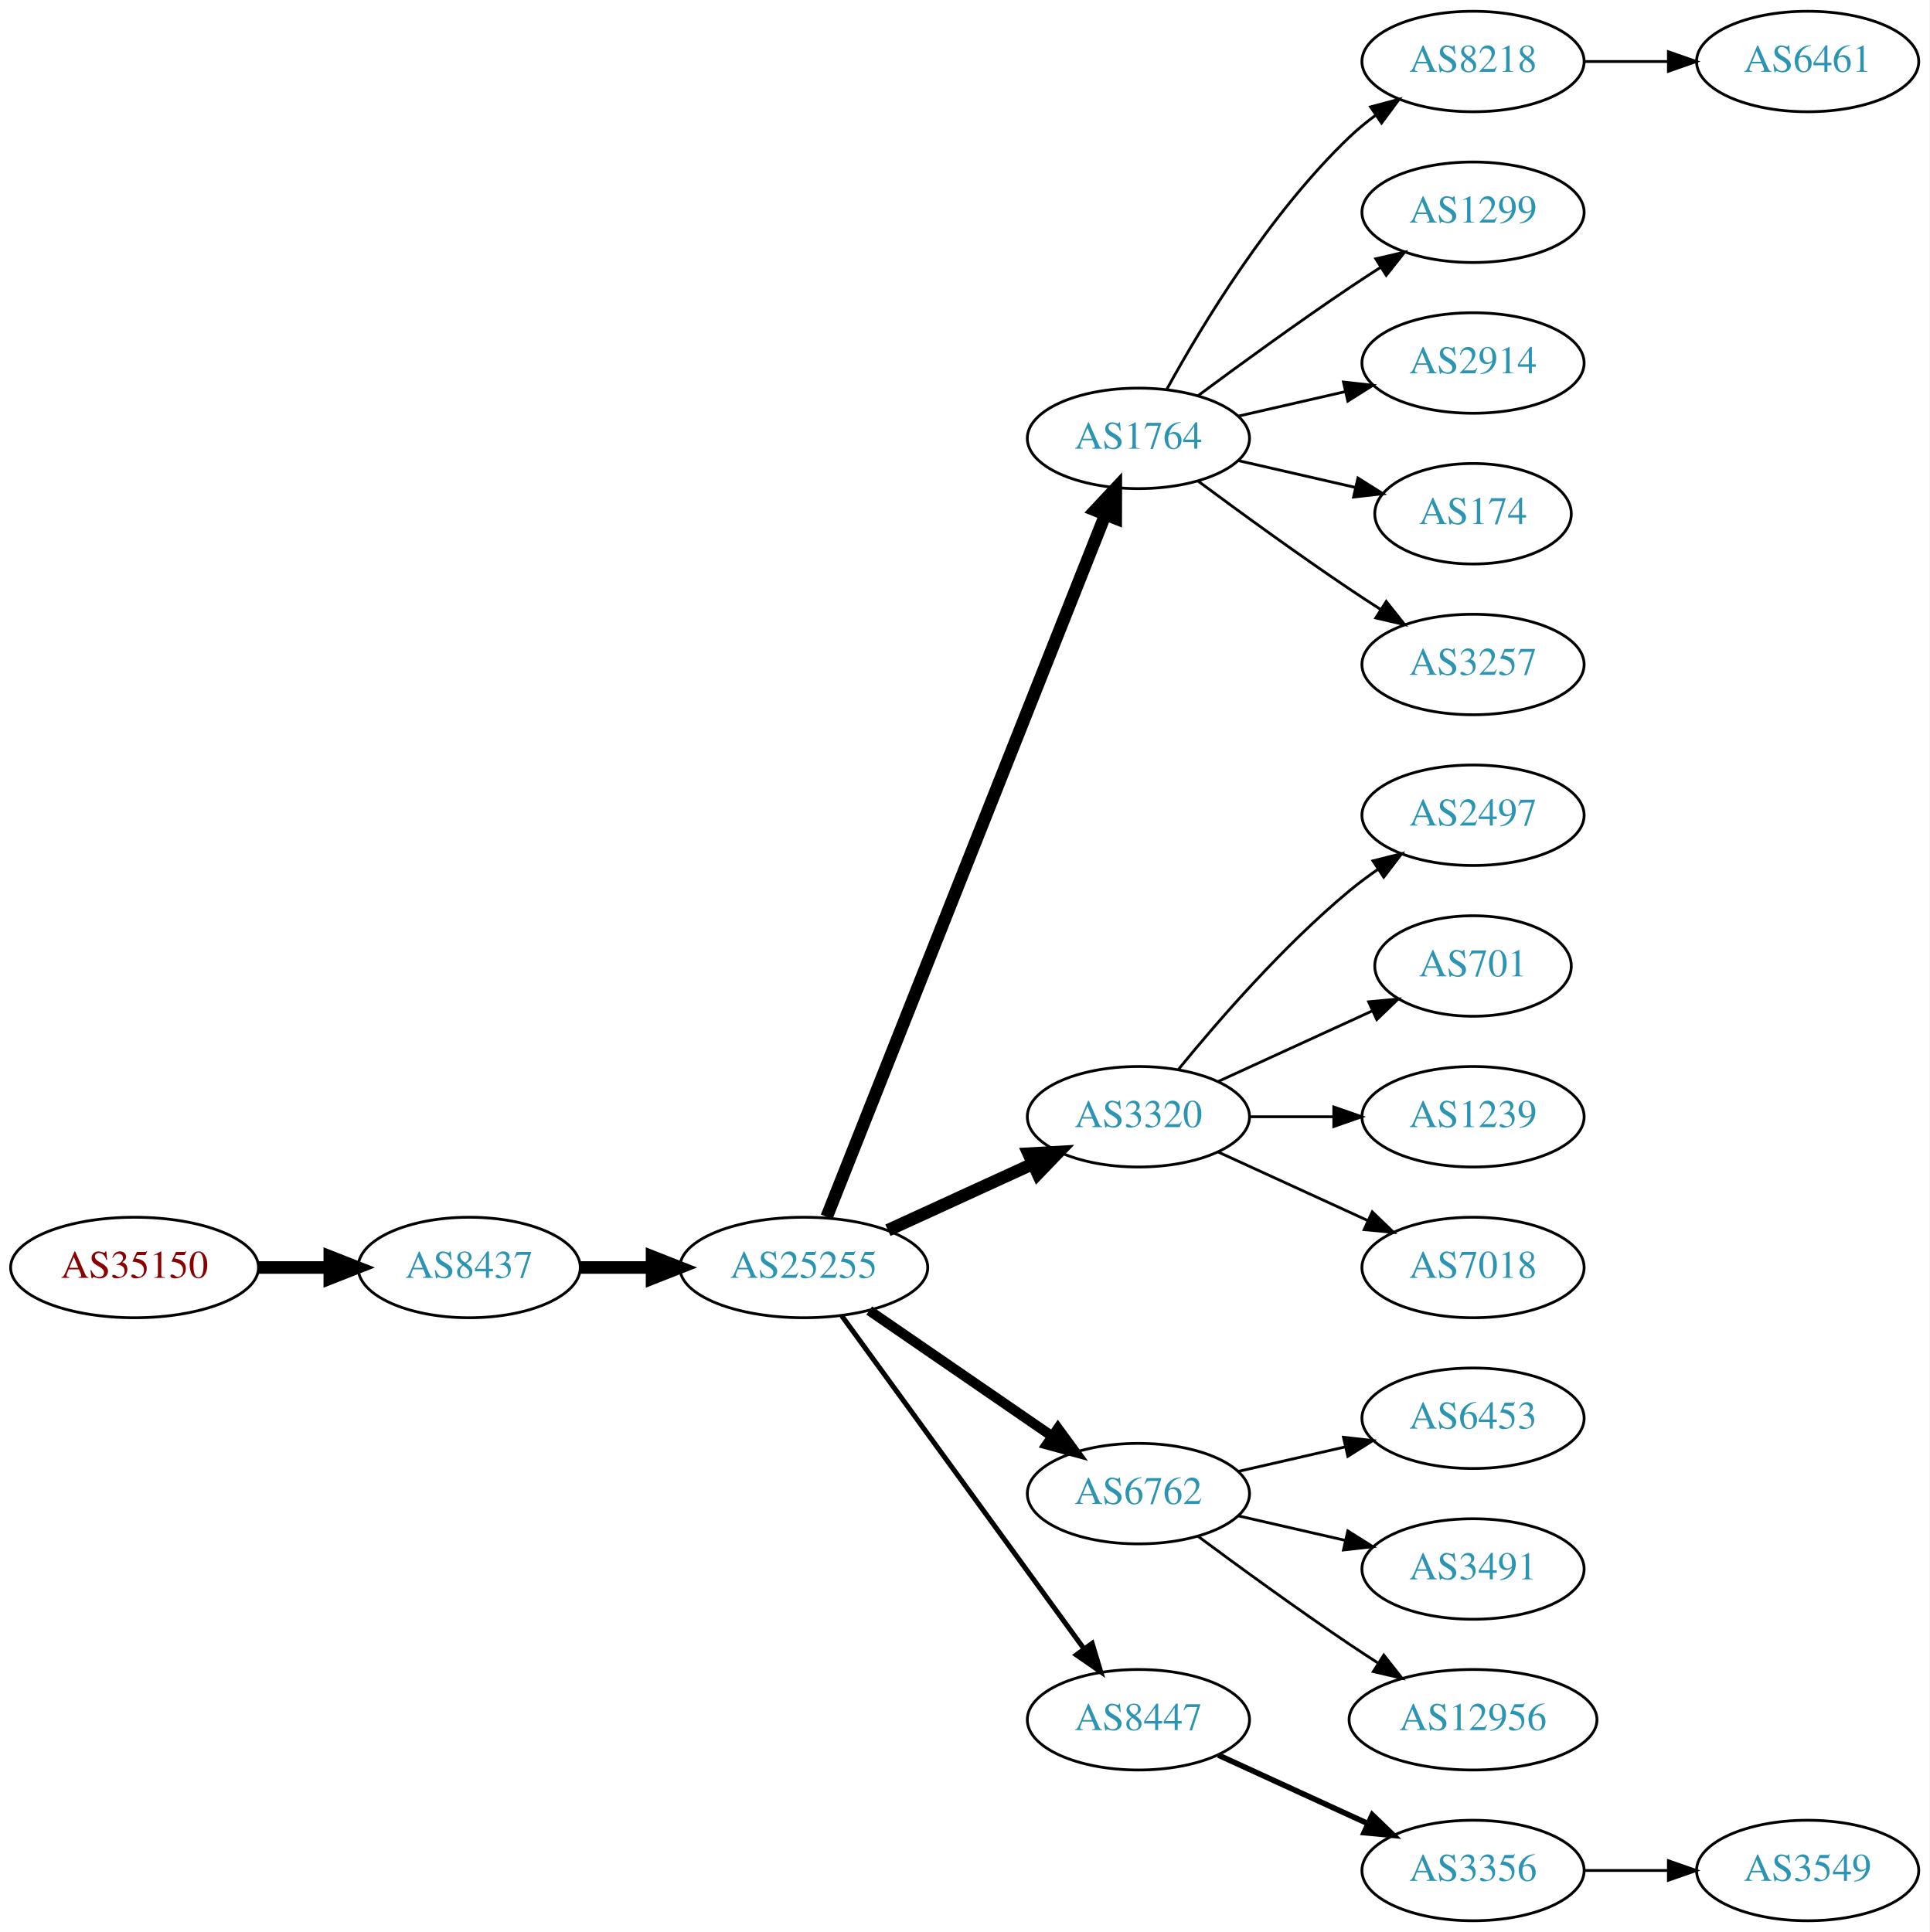
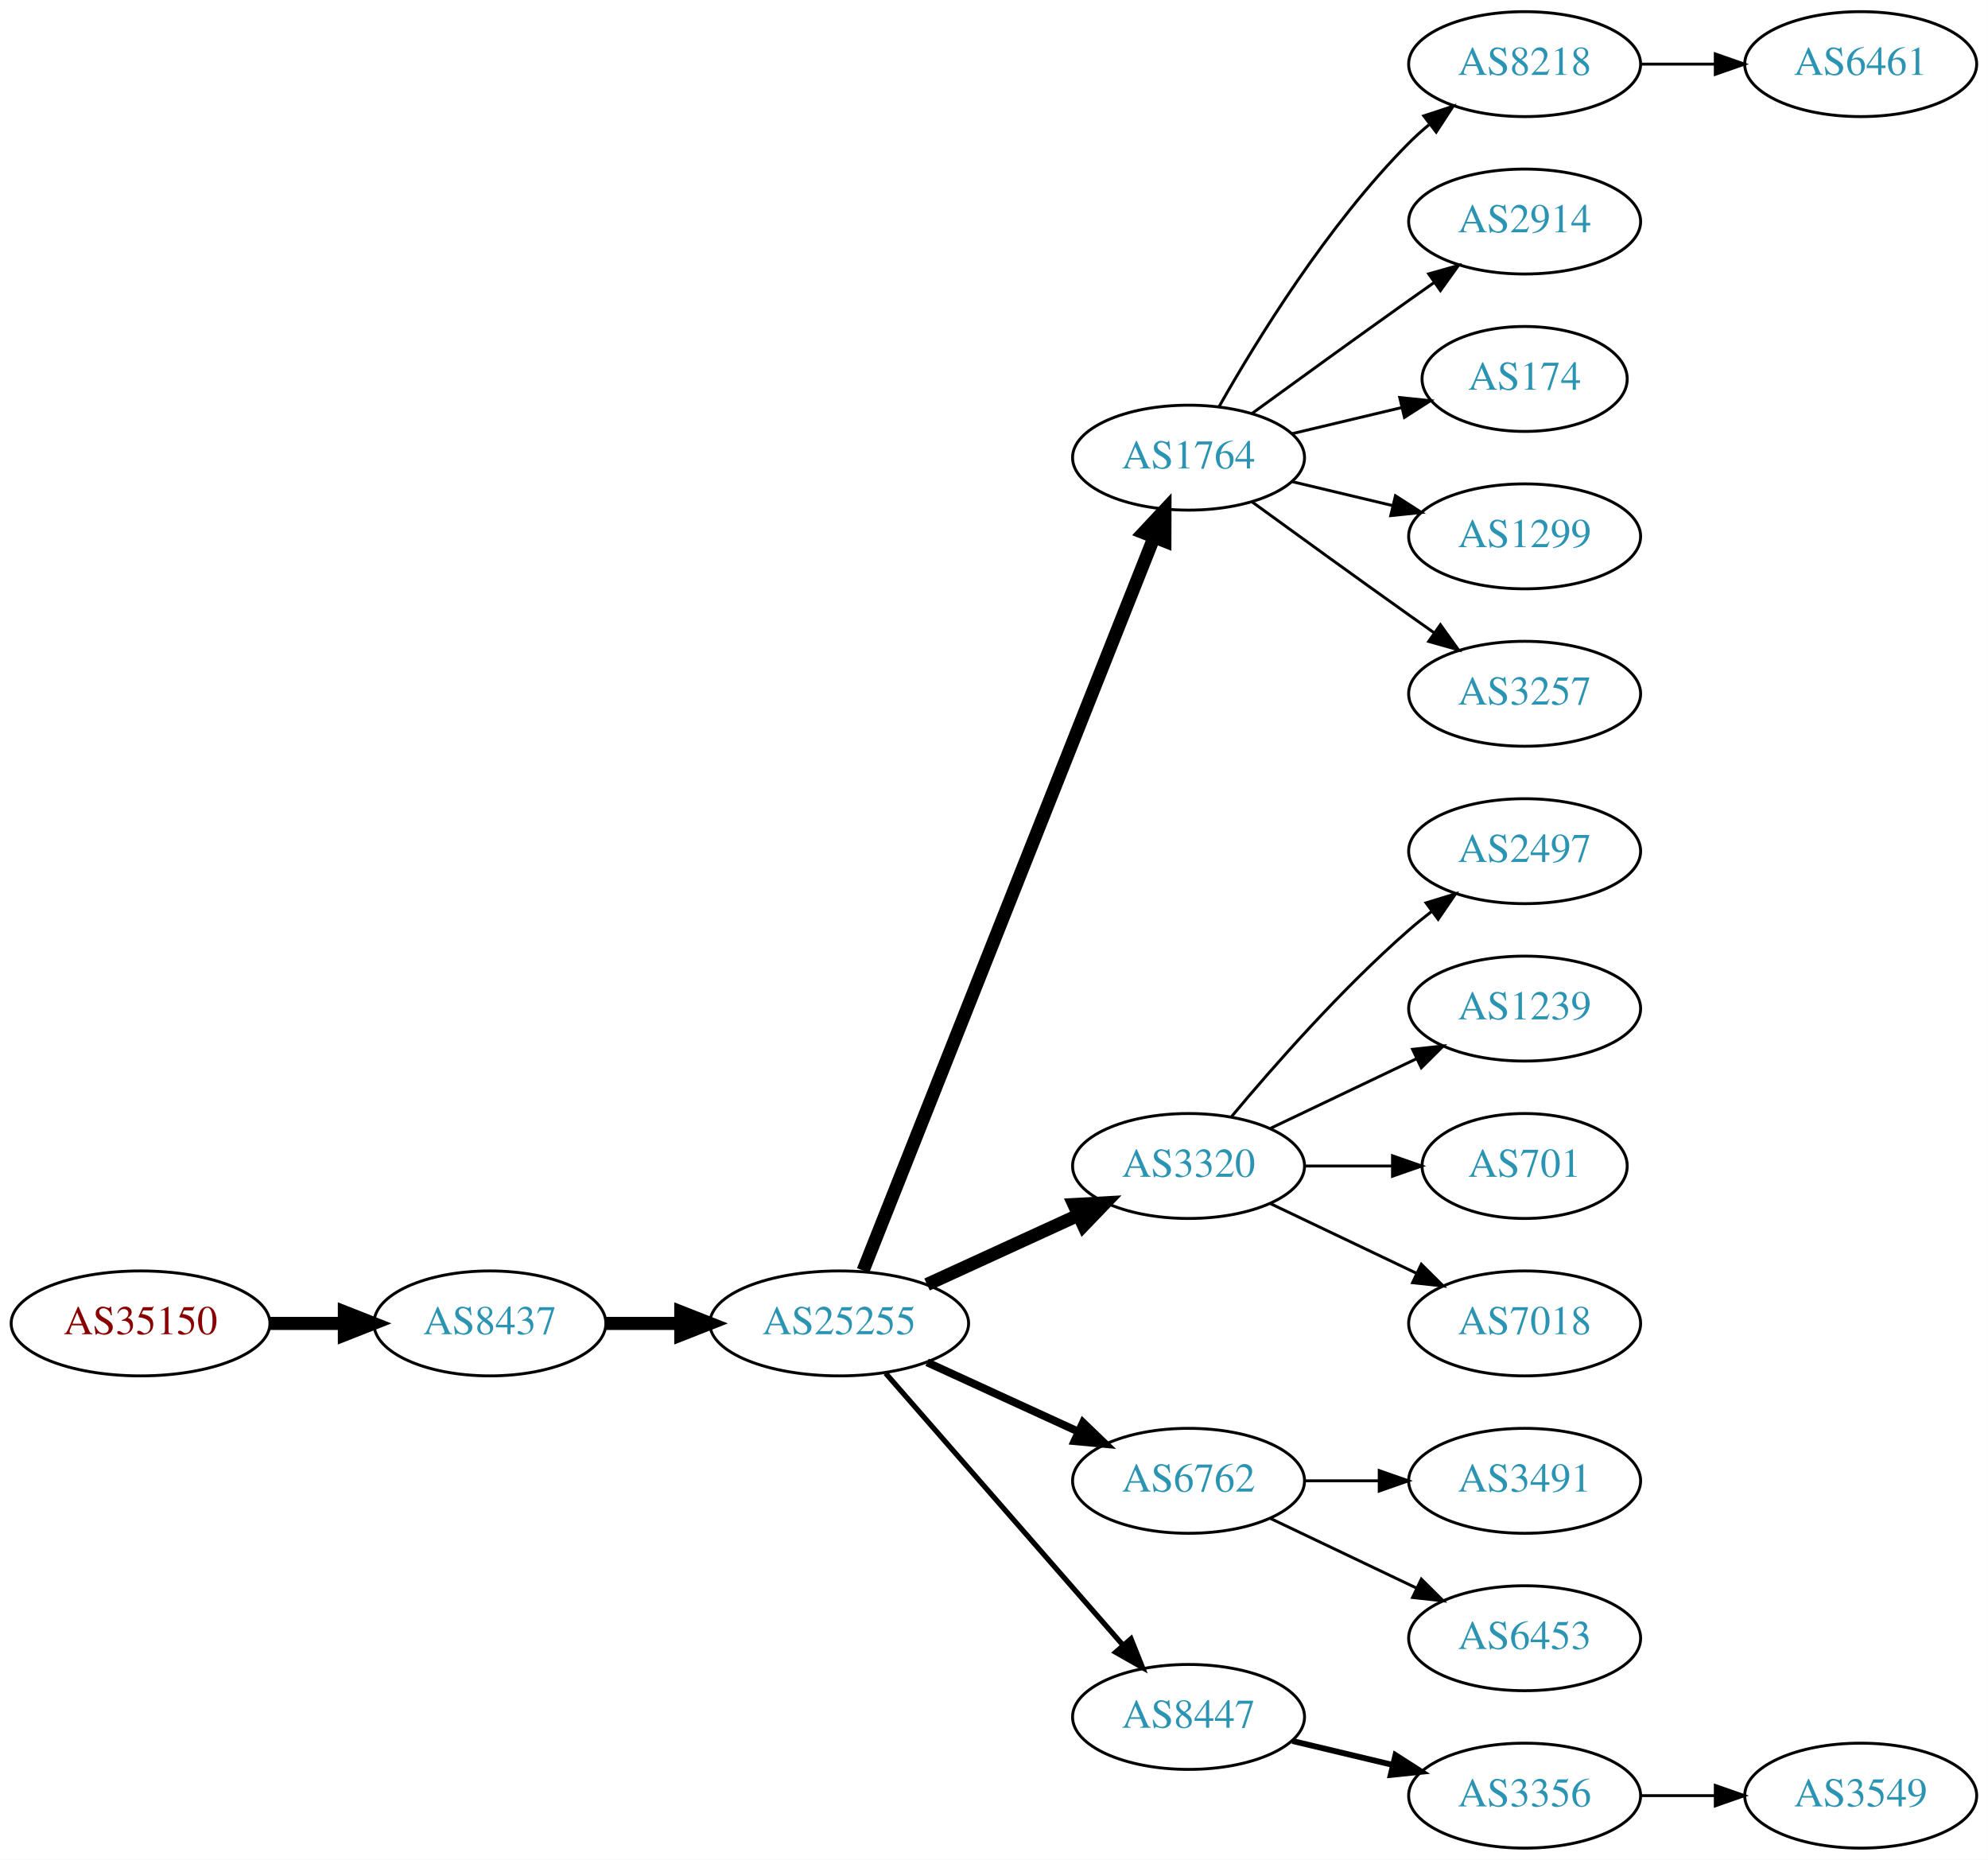
- <svg xmlns="http://www.w3.org/2000/svg" xmlns:xlink="http://www.w3.org/1999/xlink" width="691pt" height="692pt" viewBox="0.00 0.00 691.06 692.00">
-   <g id="graph0" class="graph" transform="scale(1 1) rotate(0) translate(4 688)">
-     <polygon fill="white" stroke="none" points="-4,4 -4,-688 687.055,-688 687.055,4 -4,4" />
+ <svg xmlns="http://www.w3.org/2000/svg" xmlns:xlink="http://www.w3.org/1999/xlink" width="682pt" height="638pt" viewBox="0.00 0.00 681.96 638.00">
+   <g id="graph0" class="graph" transform="scale(1 1) rotate(0) translate(4 634)">
+     <polygon fill="white" stroke="none" points="-4,4 -4,-634 677.956,-634 677.956,4 -4,4" />
    <g id="node1" class="node">
      <g id="a_node1">
        <a xlink:href="/asn/35150" xlink:title="AS35150 ~ voestalpine Tubulars GmbH &amp; Co KG [AT]">
-           <ellipse fill="#ffffff" stroke="black" cx="44.196" cy="-234" rx="44.393" ry="18" />
-           <text text-anchor="middle" x="44.196" y="-230.3" font-family="Times,serif" font-size="14.00" fill="#880000">AS35150</text>
+           <ellipse fill="#ffffff" stroke="black" cx="44.196" cy="-180" rx="44.393" ry="18" />
+           <text text-anchor="middle" x="44.196" y="-176.3" font-family="Times,serif" font-size="14.00" fill="#880000">AS35150</text>
        </a>
      </g>
    </g>
    <g id="node2" class="node">
      <g id="a_node2">
        <a xlink:href="/asn/8437" xlink:title="AS8437 ~ Hutchison Drei Austria GmbH [AT]">
-           <ellipse fill="#ffffff" stroke="black" cx="164.039" cy="-234" rx="39.794" ry="18" />
-           <text text-anchor="middle" x="164.039" y="-230.3" font-family="Times,serif" font-size="14.00" fill="#2c94b3">AS8437</text>
+           <ellipse fill="#ffffff" stroke="black" cx="164.039" cy="-180" rx="39.794" ry="18" />
+           <text text-anchor="middle" x="164.039" y="-176.3" font-family="Times,serif" font-size="14.00" fill="#2c94b3">AS8437</text>
        </a>
      </g>
    </g>
    <g id="edge1" class="edge">
-       <path fill="none" stroke="black" stroke-width="4.5" d="M88.407,-234C96.72,-234 105.482,-234 113.965,-234" />
-       <polygon fill="black" stroke="black" stroke-width="4.5" points="114.123,-237.938 124.123,-234 114.123,-230.063 114.123,-237.938" />
+       <path fill="none" stroke="black" stroke-width="4.5" d="M88.407,-180C96.72,-180 105.482,-180 113.965,-180" />
+       <polygon fill="black" stroke="black" stroke-width="4.5" points="114.123,-183.938 124.123,-180 114.123,-176.063 114.123,-183.938" />
    </g>
    <g id="node3" class="node">
      <g id="a_node3">
        <a xlink:href="/asn/25255" xlink:title="AS25255 ~ ==&gt; TELE2 AUSTRIA &lt;== [AT]">
-           <ellipse fill="#ffffff" stroke="black" cx="283.881" cy="-234" rx="44.393" ry="18" />
-           <text text-anchor="middle" x="283.881" y="-230.3" font-family="Times,serif" font-size="14.00" fill="#2c94b3">AS25255</text>
+           <ellipse fill="#ffffff" stroke="black" cx="283.881" cy="-180" rx="44.393" ry="18" />
+           <text text-anchor="middle" x="283.881" y="-176.3" font-family="Times,serif" font-size="14.00" fill="#2c94b3">AS25255</text>
        </a>
      </g>
    </g>
    <g id="edge2" class="edge">
-       <path fill="none" stroke="black" stroke-width="4.5" d="M203.951,-234C212.054,-234 220.729,-234 229.255,-234" />
-       <polygon fill="black" stroke="black" stroke-width="4.5" points="229.533,-237.938 239.533,-234 229.533,-230.063 229.533,-237.938" />
+       <path fill="none" stroke="black" stroke-width="4.5" d="M203.951,-180C212.054,-180 220.729,-180 229.255,-180" />
+       <polygon fill="black" stroke="black" stroke-width="4.5" points="229.533,-183.938 239.533,-180 229.533,-176.063 229.533,-183.938" />
    </g>
    <g id="node4" class="node">
      <g id="a_node4">
        <a xlink:href="/asn/1764" xlink:title="AS1764 ~ NEXTLAYER-AS [AT]">
-           <ellipse fill="#ffffff" stroke="black" cx="403.724" cy="-531" rx="39.794" ry="18" />
-           <text text-anchor="middle" x="403.724" y="-527.3" font-family="Times,serif" font-size="14.00" fill="#2c94b3">AS1764</text>
+           <ellipse fill="#ffffff" stroke="black" cx="403.724" cy="-477" rx="39.794" ry="18" />
+           <text text-anchor="middle" x="403.724" y="-473.3" font-family="Times,serif" font-size="14.00" fill="#2c94b3">AS1764</text>
        </a>
      </g>
    </g>
    <g id="edge3" class="edge">
-       <path fill="none" stroke="black" stroke-width="4.5" d="M292.075,-252.132C312.01,-302.373 368.052,-443.615 391.833,-503.553" />
-       <polygon fill="black" stroke="black" stroke-width="4.5" points="388.276,-505.263 395.624,-513.106 395.596,-502.358 388.276,-505.263" />
+       <path fill="none" stroke="black" stroke-width="4.5" d="M292.075,-198.132C312.01,-248.373 368.052,-389.615 391.833,-449.553" />
+       <polygon fill="black" stroke="black" stroke-width="4.5" points="388.276,-451.263 395.624,-459.106 395.596,-448.358 388.276,-451.263" />
    </g>
    <g id="node5" class="node">
      <g id="a_node5">
        <a xlink:href="/asn/3320" xlink:title="AS3320 ~ DTAG [DE]">
-           <ellipse fill="#ffffff" stroke="black" cx="403.724" cy="-288" rx="39.794" ry="18" />
-           <text text-anchor="middle" x="403.724" y="-284.3" font-family="Times,serif" font-size="14.00" fill="#2c94b3">AS3320</text>
+           <ellipse fill="#ffffff" stroke="black" cx="403.724" cy="-234" rx="39.794" ry="18" />
+           <text text-anchor="middle" x="403.724" y="-230.3" font-family="Times,serif" font-size="14.00" fill="#2c94b3">AS3320</text>
        </a>
      </g>
    </g>
    <g id="edge4" class="edge">
-       <path fill="none" stroke="black" stroke-width="4.5" d="M314.011,-247.348C329.622,-254.502 349.02,-263.391 365.692,-271.03" />
-       <polygon fill="black" stroke="black" stroke-width="4.5" points="364.412,-274.775 375.144,-275.362 367.693,-267.616 364.412,-274.775" />
+       <path fill="none" stroke="black" stroke-width="4.5" d="M314.011,-193.348C329.622,-200.502 349.02,-209.391 365.692,-217.03" />
+       <polygon fill="black" stroke="black" stroke-width="4.5" points="364.412,-220.775 375.144,-221.362 367.693,-213.616 364.412,-220.775" />
    </g>
    <g id="node6" class="node">
      <g id="a_node6">
        <a xlink:href="/asn/6762" xlink:title="AS6762 ~ TELECOM ITALIA SPARKLE S.p.A. [IT]">
-           <ellipse fill="#ffffff" stroke="black" cx="403.724" cy="-153" rx="39.794" ry="18" />
-           <text text-anchor="middle" x="403.724" y="-149.3" font-family="Times,serif" font-size="14.00" fill="#2c94b3">AS6762</text>
+           <ellipse fill="#ffffff" stroke="black" cx="403.724" cy="-126" rx="39.794" ry="18" />
+           <text text-anchor="middle" x="403.724" y="-122.3" font-family="Times,serif" font-size="14.00" fill="#2c94b3">AS6762</text>
        </a>
      </g>
    </g>
    <g id="edge5" class="edge">
-       <path fill="none" stroke="black" stroke-width="3.6" d="M307.324,-218.574C325.905,-205.802 352.466,-187.545 372.846,-173.537" />
-       <polygon fill="black" stroke="black" stroke-width="3.6" points="374.902,-176.371 381.16,-167.822 370.936,-170.602 374.902,-176.371" />
+       <path fill="none" stroke="black" stroke-width="2.7" d="M314.011,-166.652C329.622,-159.498 349.02,-150.609 365.692,-142.97" />
+       <polygon fill="black" stroke="black" stroke-width="2.7" points="367.511,-145.986 375.144,-138.638 364.595,-139.622 367.511,-145.986" />
    </g>
    <g id="node7" class="node">
      <g id="a_node7">
        <a xlink:href="/asn/8447" xlink:title="AS8447 ~ A1 Telekom Austria AG [AT]">
-           <ellipse fill="#ffffff" stroke="black" cx="403.724" cy="-72" rx="39.794" ry="18" />
-           <text text-anchor="middle" x="403.724" y="-68.3" font-family="Times,serif" font-size="14.00" fill="#2c94b3">AS8447</text>
+           <ellipse fill="#ffffff" stroke="black" cx="403.724" cy="-45" rx="39.794" ry="18" />
+           <text text-anchor="middle" x="403.724" y="-41.3" font-family="Times,serif" font-size="14.00" fill="#2c94b3">AS8447</text>
        </a>
      </g>
    </g>
    <g id="edge6" class="edge">
-       <path fill="none" stroke="black" stroke-width="1.8" d="M297.492,-216.663C318.313,-188.04 359.975,-130.767 384.164,-97.514" />
-       <polygon fill="black" stroke="black" stroke-width="1.8" points="387.151,-99.358 390.203,-89.212 381.49,-95.24 387.151,-99.358" />
+       <path fill="none" stroke="black" stroke-width="1.8" d="M299.806,-162.902C320.349,-139.369 357.468,-96.845 381.064,-69.813" />
+       <polygon fill="black" stroke="black" stroke-width="1.8" points="383.981,-71.794 387.92,-61.959 378.707,-67.191 383.981,-71.794" />
    </g>
    <g id="node8" class="node">
      <g id="a_node8">
        <a xlink:href="/asn/8218" xlink:title="AS8218 ~ legacy Neotelecoms [FR]">
-           <ellipse fill="#ffffff" stroke="black" cx="523.566" cy="-666" rx="39.794" ry="18" />
-           <text text-anchor="middle" x="523.566" y="-662.3" font-family="Times,serif" font-size="14.00" fill="#2c94b3">AS8218</text>
+           <ellipse fill="#ffffff" stroke="black" cx="519.017" cy="-612" rx="39.794" ry="18" />
+           <text text-anchor="middle" x="519.017" y="-608.3" font-family="Times,serif" font-size="14.00" fill="#2c94b3">AS8218</text>
        </a>
      </g>
    </g>
    <g id="edge7" class="edge">
-       <path fill="none" stroke="black" d="M413.965,-548.713C426.51,-571.561 450.687,-611.611 479.37,-639 482.238,-641.739 485.427,-644.347 488.736,-646.785" />
-       <polygon fill="black" stroke="black" points="486.86,-649.742 497.096,-652.477 490.8,-643.956 486.86,-649.742" />
+       <path fill="none" stroke="black" d="M414.184,-494.49C426.965,-517.096 451.398,-556.886 479.37,-585 481.481,-587.121 483.777,-589.188 486.163,-591.171" />
+       <polygon fill="black" stroke="black" points="484.415,-594.242 494.478,-597.556 488.678,-588.69 484.415,-594.242" />
    </g>
    <g id="node9" class="node">
      <g id="a_node9">
-         <a xlink:href="/asn/1299" xlink:title="AS1299 ~ Telia Carrier [EU]">
-           <ellipse fill="#ffffff" stroke="black" cx="523.566" cy="-612" rx="39.794" ry="18" />
-           <text text-anchor="middle" x="523.566" y="-608.3" font-family="Times,serif" font-size="14.00" fill="#2c94b3">AS1299</text>
+         <a xlink:href="/asn/2914" xlink:title="AS2914 ~ NTT America, Inc. [US]">
+           <ellipse fill="#ffffff" stroke="black" cx="519.017" cy="-558" rx="39.794" ry="18" />
+           <text text-anchor="middle" x="519.017" y="-554.3" font-family="Times,serif" font-size="14.00" fill="#2c94b3">AS2914</text>
        </a>
      </g>
    </g>
    <g id="edge8" class="edge">
-       <path fill="none" stroke="black" d="M425.054,-546.277C439.916,-557.304 460.661,-572.407 479.37,-585 482.919,-587.389 486.67,-589.839 490.418,-592.242" />
-       <polygon fill="black" stroke="black" points="488.744,-595.325 499.067,-597.712 492.486,-589.409 488.744,-595.325" />
+       <path fill="none" stroke="black" d="M425.572,-492.222C440.506,-503.091 461.12,-518.025 479.37,-531 482.191,-533.005 485.134,-535.085 488.082,-537.159" />
+       <polygon fill="black" stroke="black" points="486.109,-540.05 496.306,-542.926 490.128,-534.319 486.109,-540.05" />
    </g>
    <g id="node10" class="node">
      <g id="a_node10">
-         <a xlink:href="/asn/2914" xlink:title="AS2914 ~ NTT America, Inc. [US]">
-           <ellipse fill="#ffffff" stroke="black" cx="523.566" cy="-558" rx="39.794" ry="18" />
-           <text text-anchor="middle" x="523.566" y="-554.3" font-family="Times,serif" font-size="14.00" fill="#2c94b3">AS2914</text>
+         <a xlink:href="/asn/174" xlink:title="AS174 ~ Cogent Communications [US]">
+           <ellipse fill="#ffffff" stroke="black" cx="519.017" cy="-504" rx="35.194" ry="18" />
+           <text text-anchor="middle" x="519.017" y="-500.3" font-family="Times,serif" font-size="14.00" fill="#2c94b3">AS174</text>
        </a>
      </g>
    </g>
    <g id="edge9" class="edge">
-       <path fill="none" stroke="black" d="M439.443,-538.955C451.443,-541.704 465.064,-544.825 477.756,-547.733" />
-       <polygon fill="black" stroke="black" points="477.159,-551.187 487.688,-550.009 478.722,-544.364 477.159,-551.187" />
+       <path fill="none" stroke="black" d="M439.331,-485.248C451.125,-488.058 464.43,-491.229 476.698,-494.153" />
+       <polygon fill="black" stroke="black" points="476.164,-497.624 486.703,-496.537 477.787,-490.814 476.164,-497.624" />
    </g>
    <g id="node11" class="node">
      <g id="a_node11">
-         <a xlink:href="/asn/174" xlink:title="AS174 ~ Cogent Communications [US]">
-           <ellipse fill="#ffffff" stroke="black" cx="523.566" cy="-504" rx="35.194" ry="18" />
-           <text text-anchor="middle" x="523.566" y="-500.3" font-family="Times,serif" font-size="14.00" fill="#2c94b3">AS174</text>
+         <a xlink:href="/asn/1299" xlink:title="AS1299 ~ Telia Carrier [EU]">
+           <ellipse fill="#ffffff" stroke="black" cx="519.017" cy="-450" rx="39.794" ry="18" />
+           <text text-anchor="middle" x="519.017" y="-446.3" font-family="Times,serif" font-size="14.00" fill="#2c94b3">AS1299</text>
        </a>
      </g>
    </g>
    <g id="edge10" class="edge">
-       <path fill="none" stroke="black" d="M439.443,-523.045C452.536,-520.045 467.558,-516.604 481.199,-513.478" />
-       <polygon fill="black" stroke="black" points="482.34,-516.807 491.306,-511.162 480.777,-509.984 482.34,-516.807" />
+       <path fill="none" stroke="black" d="M439.331,-468.752C450.202,-466.162 462.357,-463.265 473.799,-460.538" />
+       <polygon fill="black" stroke="black" points="474.705,-463.92 483.621,-458.197 473.082,-457.111 474.705,-463.92" />
    </g>
    <g id="node12" class="node">
      <g id="a_node12">
        <a xlink:href="/asn/3257" xlink:title="AS3257 ~ GTT [DE]">
-           <ellipse fill="#ffffff" stroke="black" cx="523.566" cy="-450" rx="39.794" ry="18" />
-           <text text-anchor="middle" x="523.566" y="-446.3" font-family="Times,serif" font-size="14.00" fill="#2c94b3">AS3257</text>
+           <ellipse fill="#ffffff" stroke="black" cx="519.017" cy="-396" rx="39.794" ry="18" />
+           <text text-anchor="middle" x="519.017" y="-392.3" font-family="Times,serif" font-size="14.00" fill="#2c94b3">AS3257</text>
        </a>
      </g>
    </g>
    <g id="edge11" class="edge">
-       <path fill="none" stroke="black" d="M425.054,-515.723C439.916,-504.696 460.661,-489.593 479.37,-477 482.919,-474.611 486.67,-472.161 490.418,-469.758" />
-       <polygon fill="black" stroke="black" points="492.486,-472.591 499.067,-464.288 488.744,-466.675 492.486,-472.591" />
+       <path fill="none" stroke="black" d="M425.572,-461.778C440.506,-450.909 461.12,-435.975 479.37,-423 482.191,-420.995 485.134,-418.915 488.082,-416.841" />
+       <polygon fill="black" stroke="black" points="490.128,-419.681 496.306,-411.074 486.109,-413.95 490.128,-419.681" />
    </g>
    <g id="node14" class="node">
      <g id="a_node14">
        <a xlink:href="/asn/2497" xlink:title="AS2497 ~ Internet Initiative Japan Inc. [JP]">
-           <ellipse fill="#ffffff" stroke="black" cx="523.566" cy="-396" rx="39.794" ry="18" />
-           <text text-anchor="middle" x="523.566" y="-392.3" font-family="Times,serif" font-size="14.00" fill="#2c94b3">AS2497</text>
+           <ellipse fill="#ffffff" stroke="black" cx="519.017" cy="-342" rx="39.794" ry="18" />
+           <text text-anchor="middle" x="519.017" y="-338.3" font-family="Times,serif" font-size="14.00" fill="#2c94b3">AS2497</text>
        </a>
      </g>
    </g>
    <g id="edge13" class="edge">
-       <path fill="none" stroke="black" d="M418.143,-305.065C432.257,-322.375 455.672,-349.345 479.37,-369 482.587,-371.668 486.087,-374.27 489.658,-376.741" />
-       <polygon fill="black" stroke="black" points="487.735,-379.666 498.014,-382.236 491.581,-373.817 487.735,-379.666" />
+       <path fill="none" stroke="black" d="M418.354,-250.817C432.636,-267.929 456.183,-294.745 479.37,-315 481.836,-317.154 484.475,-319.294 487.172,-321.372" />
+       <polygon fill="black" stroke="black" points="485.197,-324.264 495.326,-327.37 489.345,-318.625 485.197,-324.264" />
    </g>
    <g id="node15" class="node">
      <g id="a_node15">
-         <a xlink:href="/asn/701" xlink:title="AS701 ~ UUNET [US]">
-           <ellipse fill="#ffffff" stroke="black" cx="523.566" cy="-342" rx="35.194" ry="18" />
-           <text text-anchor="middle" x="523.566" y="-338.3" font-family="Times,serif" font-size="14.00" fill="#2c94b3">AS701</text>
+         <a xlink:href="/asn/1239" xlink:title="AS1239 ~ Sprint [US]">
+           <ellipse fill="#ffffff" stroke="black" cx="519.017" cy="-288" rx="39.794" ry="18" />
+           <text text-anchor="middle" x="519.017" y="-284.3" font-family="Times,serif" font-size="14.00" fill="#2c94b3">AS1239</text>
        </a>
      </g>
    </g>
    <g id="edge14" class="edge">
-       <path fill="none" stroke="black" d="M432.353,-300.661C448.769,-308.183 469.75,-317.798 487.347,-325.861" />
-       <polygon fill="black" stroke="black" points="486.176,-329.174 496.725,-330.158 489.092,-322.811 486.176,-329.174" />
+       <path fill="none" stroke="black" d="M431.86,-246.934C446.854,-254.081 465.675,-263.052 481.898,-270.785" />
+       <polygon fill="black" stroke="black" points="480.569,-274.028 491.102,-275.171 483.581,-267.709 480.569,-274.028" />
    </g>
    <g id="node16" class="node">
      <g id="a_node16">
-         <a xlink:href="/asn/1239" xlink:title="AS1239 ~ Sprint [US]">
-           <ellipse fill="#ffffff" stroke="black" cx="523.566" cy="-288" rx="39.794" ry="18" />
-           <text text-anchor="middle" x="523.566" y="-284.3" font-family="Times,serif" font-size="14.00" fill="#2c94b3">AS1239</text>
+         <a xlink:href="/asn/701" xlink:title="AS701 ~ UUNET [US]">
+           <ellipse fill="#ffffff" stroke="black" cx="519.017" cy="-234" rx="35.194" ry="18" />
+           <text text-anchor="middle" x="519.017" y="-230.3" font-family="Times,serif" font-size="14.00" fill="#2c94b3">AS701</text>
        </a>
      </g>
    </g>
    <g id="edge15" class="edge">
-       <path fill="none" stroke="black" d="M443.636,-288C453.19,-288 463.539,-288 473.502,-288" />
-       <polygon fill="black" stroke="black" points="473.695,-291.5 483.695,-288 473.694,-284.5 473.695,-291.5" />
+       <path fill="none" stroke="black" d="M443.396,-234C453.101,-234 463.592,-234 473.555,-234" />
+       <polygon fill="black" stroke="black" points="473.691,-237.5 483.691,-234 473.691,-230.5 473.691,-237.5" />
    </g>
    <g id="node17" class="node">
      <g id="a_node17">
        <a xlink:href="/asn/7018" xlink:title="AS7018 ~ AT&amp;T Services, Inc. [US]">
-           <ellipse fill="#ffffff" stroke="black" cx="523.566" cy="-234" rx="39.794" ry="18" />
-           <text text-anchor="middle" x="523.566" y="-230.3" font-family="Times,serif" font-size="14.00" fill="#2c94b3">AS7018</text>
+           <ellipse fill="#ffffff" stroke="black" cx="519.017" cy="-180" rx="39.794" ry="18" />
+           <text text-anchor="middle" x="519.017" y="-176.3" font-family="Times,serif" font-size="14.00" fill="#2c94b3">AS7018</text>
        </a>
      </g>
    </g>
    <g id="edge16" class="edge">
-       <path fill="none" stroke="black" d="M432.353,-275.339C448.31,-268.027 468.58,-258.739 485.863,-250.819" />
-       <polygon fill="black" stroke="black" points="487.478,-253.929 495.111,-246.581 484.562,-247.565 487.478,-253.929" />
+       <path fill="none" stroke="black" d="M431.86,-221.066C446.854,-213.919 465.675,-204.948 481.898,-197.215" />
+       <polygon fill="black" stroke="black" points="483.581,-200.291 491.102,-192.829 480.569,-193.972 483.581,-200.291" />
    </g>
    <g id="node18" class="node">
      <g id="a_node18">
-         <a xlink:href="/asn/6453" xlink:title="AS6453 ~ TATA COMMUNICATIONS (AMERICA) INC [US]">
-           <ellipse fill="#ffffff" stroke="black" cx="523.566" cy="-180" rx="39.794" ry="18" />
-           <text text-anchor="middle" x="523.566" y="-176.3" font-family="Times,serif" font-size="14.00" fill="#2c94b3">AS6453</text>
+         <a xlink:href="/asn/3491" xlink:title="AS3491 ~ PCCW Global, Inc. [US]">
+           <ellipse fill="#ffffff" stroke="black" cx="519.017" cy="-126" rx="39.794" ry="18" />
+           <text text-anchor="middle" x="519.017" y="-122.3" font-family="Times,serif" font-size="14.00" fill="#2c94b3">AS3491</text>
        </a>
      </g>
    </g>
    <g id="edge17" class="edge">
-       <path fill="none" stroke="black" d="M439.443,-160.955C451.443,-163.704 465.064,-166.825 477.756,-169.733" />
-       <polygon fill="black" stroke="black" points="477.159,-173.187 487.688,-172.009 478.722,-166.364 477.159,-173.187" />
+       <path fill="none" stroke="black" d="M443.396,-126C451.599,-126 460.363,-126 468.895,-126" />
+       <polygon fill="black" stroke="black" points="469.134,-129.5 479.134,-126 469.134,-122.5 469.134,-129.5" />
    </g>
    <g id="node19" class="node">
      <g id="a_node19">
-         <a xlink:href="/asn/3491" xlink:title="AS3491 ~ PCCW Global, Inc. [US]">
-           <ellipse fill="#ffffff" stroke="black" cx="523.566" cy="-126" rx="39.794" ry="18" />
-           <text text-anchor="middle" x="523.566" y="-122.3" font-family="Times,serif" font-size="14.00" fill="#2c94b3">AS3491</text>
+         <a xlink:href="/asn/6453" xlink:title="AS6453 ~ TATA COMMUNICATIONS (AMERICA) INC [US]">
+           <ellipse fill="#ffffff" stroke="black" cx="519.017" cy="-72" rx="39.794" ry="18" />
+           <text text-anchor="middle" x="519.017" y="-68.3" font-family="Times,serif" font-size="14.00" fill="#2c94b3">AS6453</text>
        </a>
      </g>
    </g>
    <g id="edge18" class="edge">
-       <path fill="none" stroke="black" d="M439.443,-145.045C451.443,-142.296 465.064,-139.175 477.756,-136.267" />
-       <polygon fill="black" stroke="black" points="478.722,-139.636 487.688,-133.991 477.159,-132.813 478.722,-139.636" />
+       <path fill="none" stroke="black" d="M431.86,-113.066C446.854,-105.919 465.675,-96.948 481.898,-89.215" />
+       <polygon fill="black" stroke="black" points="483.581,-92.291 491.102,-84.829 480.569,-85.972 483.581,-92.291" />
    </g>
    <g id="node20" class="node">
      <g id="a_node20">
-         <a xlink:href="/asn/12956" xlink:title="AS12956 ~ TELXIUS [ES]">
-           <ellipse fill="#ffffff" stroke="black" cx="523.566" cy="-72" rx="44.393" ry="18" />
-           <text text-anchor="middle" x="523.566" y="-68.3" font-family="Times,serif" font-size="14.00" fill="#2c94b3">AS12956</text>
+         <a xlink:href="/asn/3356" xlink:title="AS3356 ~ Level 3 Parent, LLC [US]">
+           <ellipse fill="#ffffff" stroke="black" cx="519.017" cy="-18" rx="39.794" ry="18" />
+           <text text-anchor="middle" x="519.017" y="-14.3" font-family="Times,serif" font-size="14.00" fill="#2c94b3">AS3356</text>
        </a>
      </g>
    </g>
    <g id="edge19" class="edge">
-       <path fill="none" stroke="black" d="M425.054,-137.723C439.916,-126.696 460.661,-111.593 479.37,-99 482.66,-96.785 486.123,-94.518 489.597,-92.285" />
-       <polygon fill="black" stroke="black" points="491.594,-95.163 498.165,-86.852 487.845,-89.252 491.594,-95.163" />
-     </g>
-     <g id="node21" class="node">
-       <g id="a_node21">
-         <a xlink:href="/asn/3356" xlink:title="AS3356 ~ Level 3 Parent, LLC [US]">
-           <ellipse fill="#ffffff" stroke="black" cx="523.566" cy="-18" rx="39.794" ry="18" />
-           <text text-anchor="middle" x="523.566" y="-14.3" font-family="Times,serif" font-size="14.00" fill="#2c94b3">AS3356</text>
-         </a>
-       </g>
-     </g>
-     <g id="edge20" class="edge">
-       <path fill="none" stroke="black" stroke-width="2" d="M432.353,-59.339C448.31,-52.027 468.58,-42.739 485.863,-34.819" />
-       <polygon fill="black" stroke="black" stroke-width="2" points="487.478,-37.929 495.111,-30.581 484.562,-31.565 487.478,-37.929" />
+       <path fill="none" stroke="black" stroke-width="2" d="M439.331,-36.752C450.202,-34.162 462.357,-31.265 473.799,-28.538" />
+       <polygon fill="black" stroke="black" stroke-width="2" points="474.705,-31.92 483.621,-26.197 473.082,-25.111 474.705,-31.92" />
    </g>
    <g id="node13" class="node">
      <g id="a_node13">
        <a xlink:href="/asn/6461" xlink:title="AS6461 ~ Zayo Bandwidth [US]">
-           <ellipse fill="#ffffff" stroke="black" cx="643.409" cy="-666" rx="39.794" ry="18" />
-           <text text-anchor="middle" x="643.409" y="-662.3" font-family="Times,serif" font-size="14.00" fill="#2c94b3">AS6461</text>
+           <ellipse fill="#ffffff" stroke="black" cx="634.31" cy="-612" rx="39.794" ry="18" />
+           <text text-anchor="middle" x="634.31" y="-608.3" font-family="Times,serif" font-size="14.00" fill="#2c94b3">AS6461</text>
        </a>
      </g>
    </g>
    <g id="edge12" class="edge">
-       <path fill="none" stroke="black" d="M563.479,-666C573.032,-666 583.382,-666 593.345,-666" />
-       <polygon fill="black" stroke="black" points="593.537,-669.5 603.537,-666 593.537,-662.5 593.537,-669.5" />
-     </g>
-     <g id="node22" class="node">
-       <g id="a_node22">
+       <path fill="none" stroke="black" d="M558.689,-612C566.892,-612 575.656,-612 584.188,-612" />
+       <polygon fill="black" stroke="black" points="584.427,-615.5 594.427,-612 584.427,-608.5 584.427,-615.5" />
+     </g>
+     <g id="node21" class="node">
+       <g id="a_node21">
        <a xlink:href="/asn/3549" xlink:title="AS3549 ~ Level 3 Parent, LLC [US]">
-           <ellipse fill="#ffffff" stroke="black" cx="643.409" cy="-18" rx="39.794" ry="18" />
-           <text text-anchor="middle" x="643.409" y="-14.3" font-family="Times,serif" font-size="14.00" fill="#2c94b3">AS3549</text>
-         </a>
-       </g>
-     </g>
-     <g id="edge21" class="edge">
-       <path fill="none" stroke="black" d="M563.479,-18C573.032,-18 583.382,-18 593.345,-18" />
-       <polygon fill="black" stroke="black" points="593.537,-21.5 603.537,-18 593.537,-14.5 593.537,-21.5" />
+           <ellipse fill="#ffffff" stroke="black" cx="634.31" cy="-18" rx="39.794" ry="18" />
+           <text text-anchor="middle" x="634.31" y="-14.3" font-family="Times,serif" font-size="14.00" fill="#2c94b3">AS3549</text>
+         </a>
+       </g>
+     </g>
+     <g id="edge20" class="edge">
+       <path fill="none" stroke="black" d="M558.689,-18C566.892,-18 575.656,-18 584.188,-18" />
+       <polygon fill="black" stroke="black" points="584.427,-21.5 594.427,-18 584.427,-14.5 584.427,-21.5" />
    </g>
  </g>
</svg>
